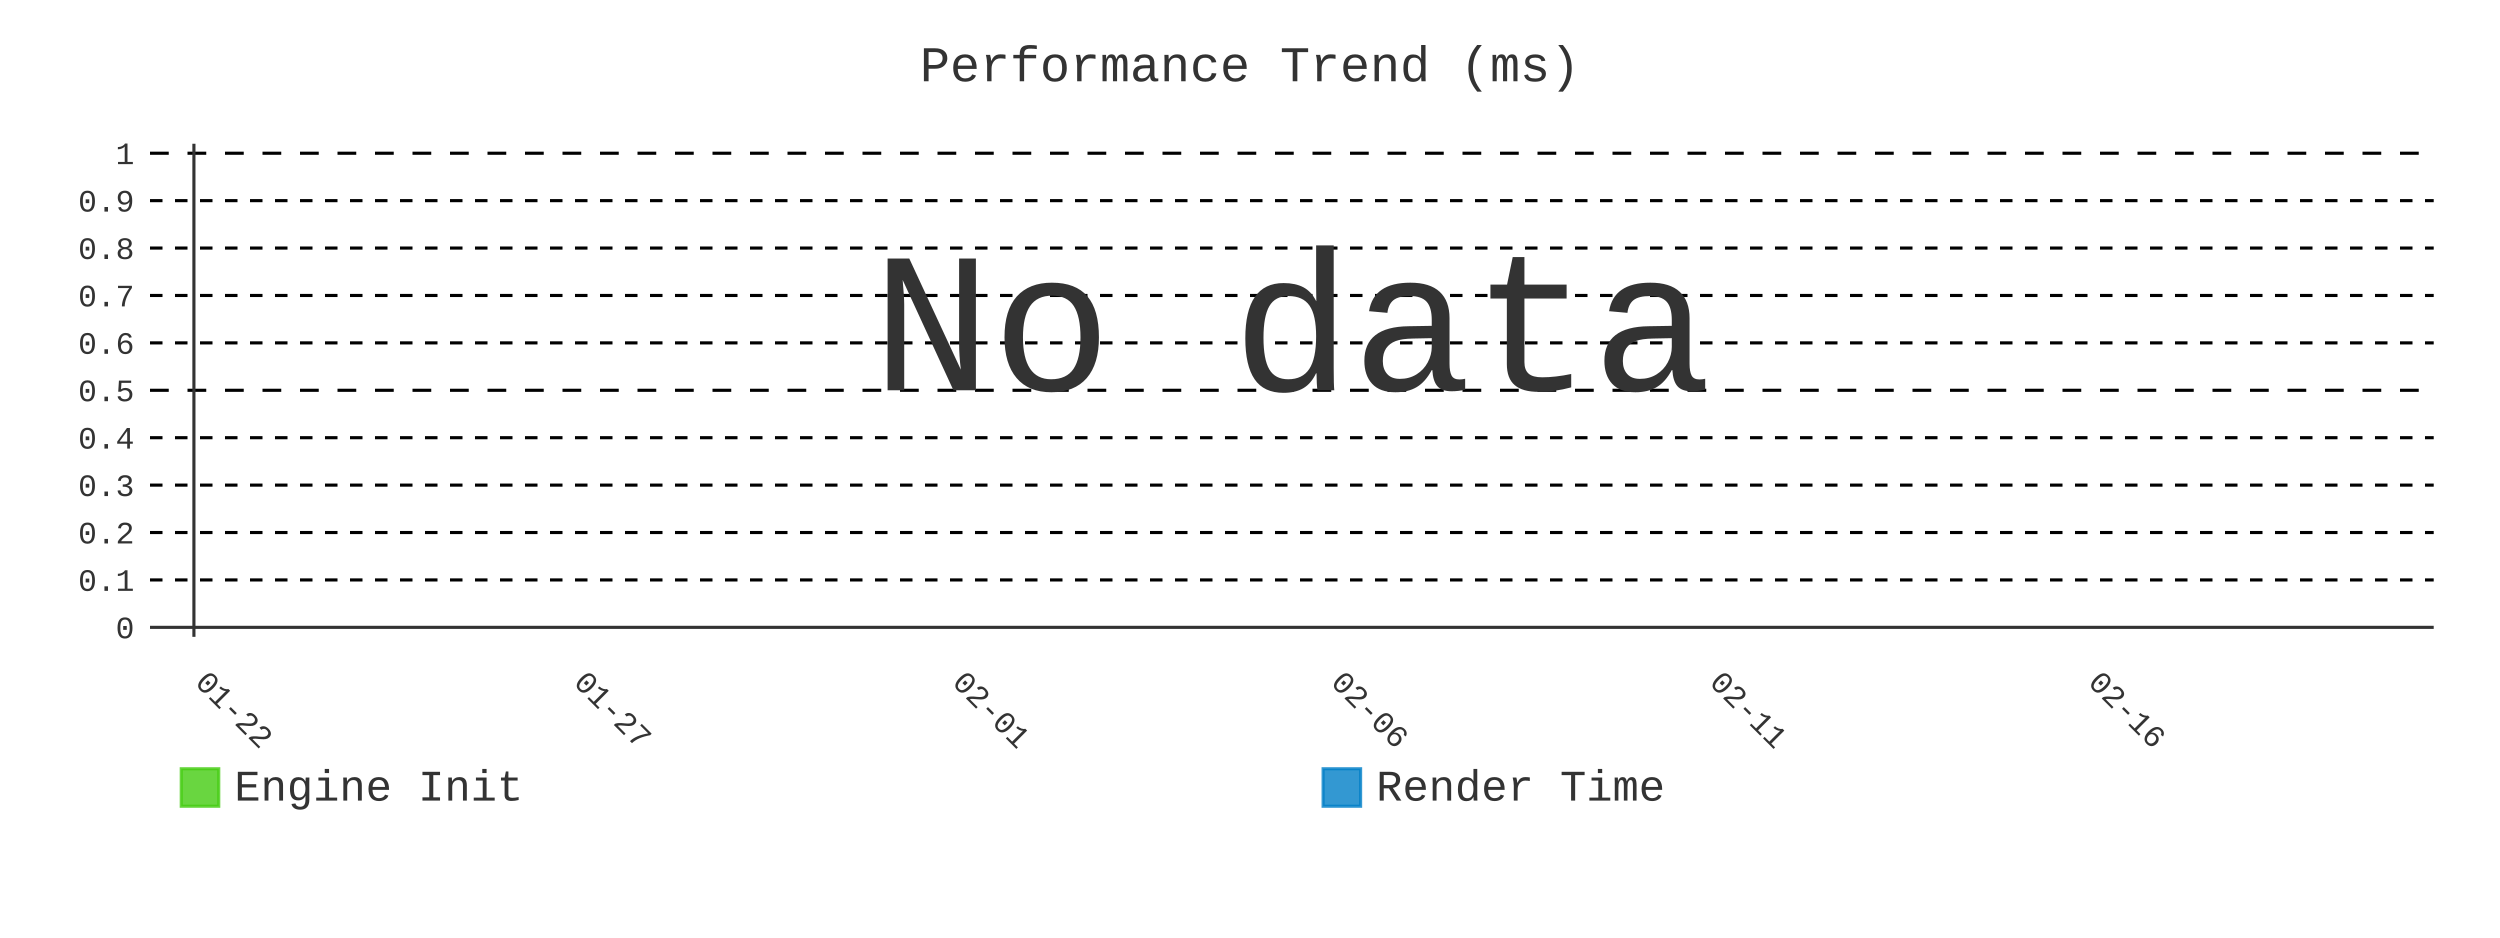
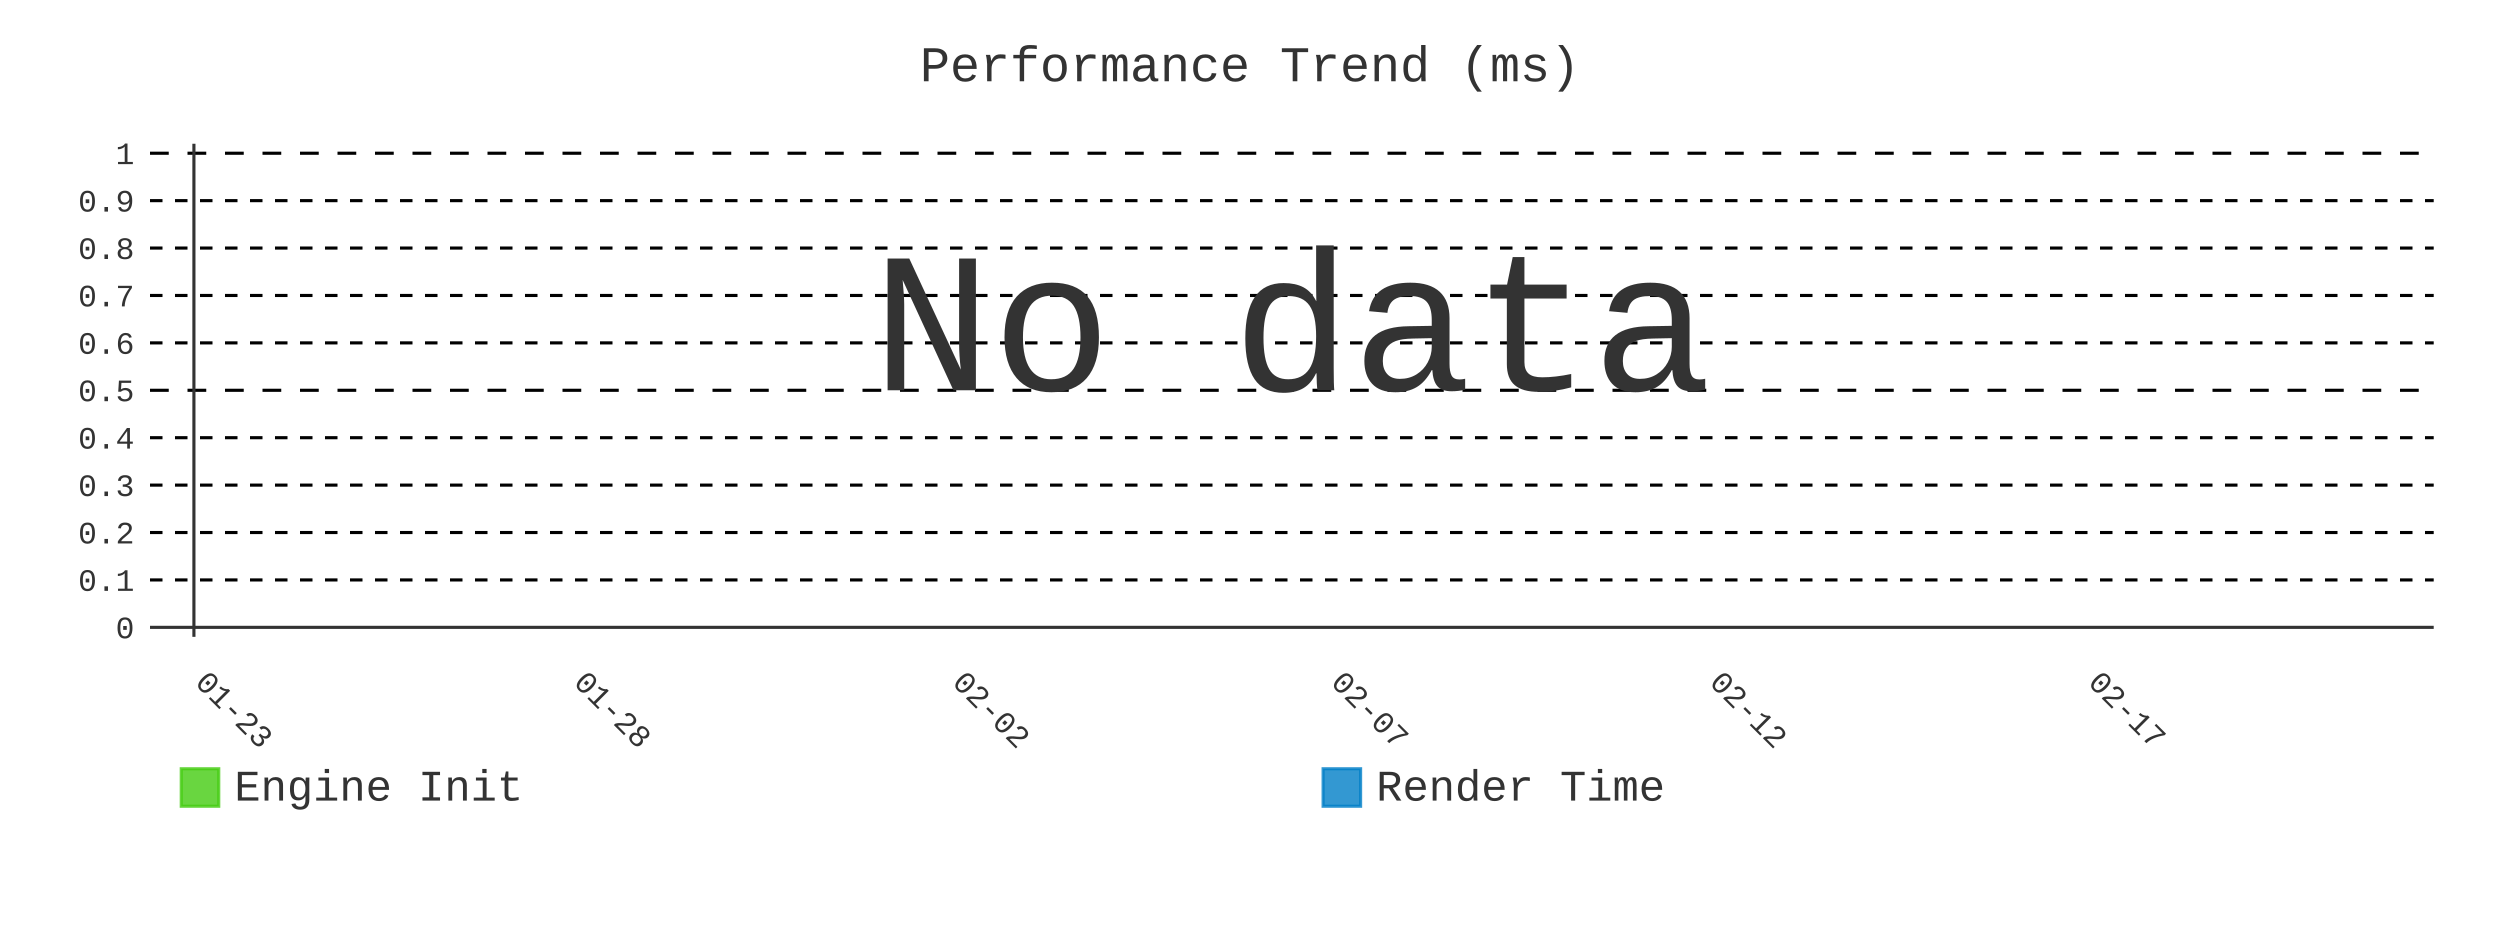
- <svg xmlns="http://www.w3.org/2000/svg" id="chart-11fa18ce-d8ff-4848-ab70-f89fb96471c4" class="pygal-chart" viewBox="0 0 800 300">
+ <svg xmlns="http://www.w3.org/2000/svg" id="chart-4f908767-ddf3-45cf-8e2f-02b730db1999" class="pygal-chart" viewBox="0 0 800 300">
  <defs>
-     <style type="text/css">#chart-11fa18ce-d8ff-4848-ab70-f89fb96471c4{-webkit-user-select:none;-webkit-font-smoothing:antialiased;font-family:Consolas,"Liberation Mono",Menlo,Courier,monospace}#chart-11fa18ce-d8ff-4848-ab70-f89fb96471c4 .title{font-family:Consolas,"Liberation Mono",Menlo,Courier,monospace;font-size:16px}#chart-11fa18ce-d8ff-4848-ab70-f89fb96471c4 .legends .legend text{font-family:Consolas,"Liberation Mono",Menlo,Courier,monospace;font-size:14px}#chart-11fa18ce-d8ff-4848-ab70-f89fb96471c4 .axis text{font-family:Consolas,"Liberation Mono",Menlo,Courier,monospace;font-size:10px}#chart-11fa18ce-d8ff-4848-ab70-f89fb96471c4 .axis text.major{font-family:Consolas,"Liberation Mono",Menlo,Courier,monospace;font-size:10px}#chart-11fa18ce-d8ff-4848-ab70-f89fb96471c4 .text-overlay text.value{font-family:Consolas,"Liberation Mono",Menlo,Courier,monospace;font-size:16px}#chart-11fa18ce-d8ff-4848-ab70-f89fb96471c4 .text-overlay text.label{font-family:Consolas,"Liberation Mono",Menlo,Courier,monospace;font-size:10px}#chart-11fa18ce-d8ff-4848-ab70-f89fb96471c4 .tooltip{font-family:Consolas,"Liberation Mono",Menlo,Courier,monospace;font-size:14px}#chart-11fa18ce-d8ff-4848-ab70-f89fb96471c4 text.no_data{font-family:Consolas,"Liberation Mono",Menlo,Courier,monospace;font-size:64px}
- #chart-11fa18ce-d8ff-4848-ab70-f89fb96471c4{background-color:transparent}#chart-11fa18ce-d8ff-4848-ab70-f89fb96471c4 path,#chart-11fa18ce-d8ff-4848-ab70-f89fb96471c4 line,#chart-11fa18ce-d8ff-4848-ab70-f89fb96471c4 rect,#chart-11fa18ce-d8ff-4848-ab70-f89fb96471c4 circle{-webkit-transition:400ms;-moz-transition:400ms;transition:400ms}#chart-11fa18ce-d8ff-4848-ab70-f89fb96471c4 .graph &gt; .background{fill:transparent}#chart-11fa18ce-d8ff-4848-ab70-f89fb96471c4 .plot &gt; .background{fill:transparent}#chart-11fa18ce-d8ff-4848-ab70-f89fb96471c4 .graph{fill:#333}#chart-11fa18ce-d8ff-4848-ab70-f89fb96471c4 text.no_data{fill:#333}#chart-11fa18ce-d8ff-4848-ab70-f89fb96471c4 .title{fill:#333}#chart-11fa18ce-d8ff-4848-ab70-f89fb96471c4 .legends .legend text{fill:#333}#chart-11fa18ce-d8ff-4848-ab70-f89fb96471c4 .legends .legend:hover text{fill:#333}#chart-11fa18ce-d8ff-4848-ab70-f89fb96471c4 .axis .line{stroke:#333}#chart-11fa18ce-d8ff-4848-ab70-f89fb96471c4 .axis .guide.line{stroke:#666}#chart-11fa18ce-d8ff-4848-ab70-f89fb96471c4 .axis .major.line{stroke:#333}#chart-11fa18ce-d8ff-4848-ab70-f89fb96471c4 .axis text.major{fill:#333}#chart-11fa18ce-d8ff-4848-ab70-f89fb96471c4 .axis.y .guides:hover .guide.line,#chart-11fa18ce-d8ff-4848-ab70-f89fb96471c4 .line-graph .axis.x .guides:hover .guide.line,#chart-11fa18ce-d8ff-4848-ab70-f89fb96471c4 .stackedline-graph .axis.x .guides:hover .guide.line,#chart-11fa18ce-d8ff-4848-ab70-f89fb96471c4 .xy-graph .axis.x .guides:hover .guide.line{stroke:#333}#chart-11fa18ce-d8ff-4848-ab70-f89fb96471c4 .axis .guides:hover text{fill:#333}#chart-11fa18ce-d8ff-4848-ab70-f89fb96471c4 .reactive{fill-opacity:.8;stroke-opacity:.8;stroke-width:1}#chart-11fa18ce-d8ff-4848-ab70-f89fb96471c4 .ci{stroke:#333}#chart-11fa18ce-d8ff-4848-ab70-f89fb96471c4 .reactive.active,#chart-11fa18ce-d8ff-4848-ab70-f89fb96471c4 .active .reactive{fill-opacity:.9;stroke-opacity:.9;stroke-width:4}#chart-11fa18ce-d8ff-4848-ab70-f89fb96471c4 .ci .reactive.active{stroke-width:1.5}#chart-11fa18ce-d8ff-4848-ab70-f89fb96471c4 .series text{fill:#333}#chart-11fa18ce-d8ff-4848-ab70-f89fb96471c4 .tooltip rect{fill:transparent;stroke:#333;-webkit-transition:opacity 400ms;-moz-transition:opacity 400ms;transition:opacity 400ms}#chart-11fa18ce-d8ff-4848-ab70-f89fb96471c4 .tooltip .label{fill:#333}#chart-11fa18ce-d8ff-4848-ab70-f89fb96471c4 .tooltip .label{fill:#333}#chart-11fa18ce-d8ff-4848-ab70-f89fb96471c4 .tooltip .legend{font-size:.8em;fill:#666}#chart-11fa18ce-d8ff-4848-ab70-f89fb96471c4 .tooltip .x_label{font-size:.6em;fill:#333}#chart-11fa18ce-d8ff-4848-ab70-f89fb96471c4 .tooltip .xlink{font-size:.5em;text-decoration:underline}#chart-11fa18ce-d8ff-4848-ab70-f89fb96471c4 .tooltip .value{font-size:1.5em}#chart-11fa18ce-d8ff-4848-ab70-f89fb96471c4 .bound{font-size:.5em}#chart-11fa18ce-d8ff-4848-ab70-f89fb96471c4 .max-value{font-size:.75em;fill:#666}#chart-11fa18ce-d8ff-4848-ab70-f89fb96471c4 .map-element{fill:transparent;stroke:#666 !important}#chart-11fa18ce-d8ff-4848-ab70-f89fb96471c4 .map-element .reactive{fill-opacity:inherit;stroke-opacity:inherit}#chart-11fa18ce-d8ff-4848-ab70-f89fb96471c4 .color-0,#chart-11fa18ce-d8ff-4848-ab70-f89fb96471c4 .color-0 a:visited{stroke:#4c1;fill:#4c1}#chart-11fa18ce-d8ff-4848-ab70-f89fb96471c4 .color-1,#chart-11fa18ce-d8ff-4848-ab70-f89fb96471c4 .color-1 a:visited{stroke:#007ec6;fill:#007ec6}#chart-11fa18ce-d8ff-4848-ab70-f89fb96471c4 .text-overlay .color-0 text{fill:black}#chart-11fa18ce-d8ff-4848-ab70-f89fb96471c4 .text-overlay .color-1 text{fill:black}
- #chart-11fa18ce-d8ff-4848-ab70-f89fb96471c4 text.no_data{text-anchor:middle}#chart-11fa18ce-d8ff-4848-ab70-f89fb96471c4 .guide.line{fill:none}#chart-11fa18ce-d8ff-4848-ab70-f89fb96471c4 .centered{text-anchor:middle}#chart-11fa18ce-d8ff-4848-ab70-f89fb96471c4 .title{text-anchor:middle}#chart-11fa18ce-d8ff-4848-ab70-f89fb96471c4 .legends .legend text{fill-opacity:1}#chart-11fa18ce-d8ff-4848-ab70-f89fb96471c4 .axis.x text{text-anchor:middle}#chart-11fa18ce-d8ff-4848-ab70-f89fb96471c4 .axis.x:not(.web) text[transform]{text-anchor:start}#chart-11fa18ce-d8ff-4848-ab70-f89fb96471c4 .axis.x:not(.web) text[transform].backwards{text-anchor:end}#chart-11fa18ce-d8ff-4848-ab70-f89fb96471c4 .axis.y text{text-anchor:end}#chart-11fa18ce-d8ff-4848-ab70-f89fb96471c4 .axis.y text[transform].backwards{text-anchor:start}#chart-11fa18ce-d8ff-4848-ab70-f89fb96471c4 .axis.y2 text{text-anchor:start}#chart-11fa18ce-d8ff-4848-ab70-f89fb96471c4 .axis.y2 text[transform].backwards{text-anchor:end}#chart-11fa18ce-d8ff-4848-ab70-f89fb96471c4 .axis .guide.line{stroke-dasharray:4,4;stroke:black}#chart-11fa18ce-d8ff-4848-ab70-f89fb96471c4 .axis .major.guide.line{stroke-dasharray:6,6;stroke:black}#chart-11fa18ce-d8ff-4848-ab70-f89fb96471c4 .horizontal .axis.y .guide.line,#chart-11fa18ce-d8ff-4848-ab70-f89fb96471c4 .horizontal .axis.y2 .guide.line,#chart-11fa18ce-d8ff-4848-ab70-f89fb96471c4 .vertical .axis.x .guide.line{opacity:0}#chart-11fa18ce-d8ff-4848-ab70-f89fb96471c4 .horizontal .axis.always_show .guide.line,#chart-11fa18ce-d8ff-4848-ab70-f89fb96471c4 .vertical .axis.always_show .guide.line{opacity:1 !important}#chart-11fa18ce-d8ff-4848-ab70-f89fb96471c4 .axis.y .guides:hover .guide.line,#chart-11fa18ce-d8ff-4848-ab70-f89fb96471c4 .axis.y2 .guides:hover .guide.line,#chart-11fa18ce-d8ff-4848-ab70-f89fb96471c4 .axis.x .guides:hover .guide.line{opacity:1}#chart-11fa18ce-d8ff-4848-ab70-f89fb96471c4 .axis .guides:hover text{opacity:1}#chart-11fa18ce-d8ff-4848-ab70-f89fb96471c4 .nofill{fill:none}#chart-11fa18ce-d8ff-4848-ab70-f89fb96471c4 .subtle-fill{fill-opacity:.2}#chart-11fa18ce-d8ff-4848-ab70-f89fb96471c4 .dot{stroke-width:1px;fill-opacity:1;stroke-opacity:1}#chart-11fa18ce-d8ff-4848-ab70-f89fb96471c4 .dot.active{stroke-width:5px}#chart-11fa18ce-d8ff-4848-ab70-f89fb96471c4 .dot.negative{fill:transparent}#chart-11fa18ce-d8ff-4848-ab70-f89fb96471c4 text,#chart-11fa18ce-d8ff-4848-ab70-f89fb96471c4 tspan{stroke:none !important}#chart-11fa18ce-d8ff-4848-ab70-f89fb96471c4 .series text.active{opacity:1}#chart-11fa18ce-d8ff-4848-ab70-f89fb96471c4 .tooltip rect{fill-opacity:.95;stroke-width:.5}#chart-11fa18ce-d8ff-4848-ab70-f89fb96471c4 .tooltip text{fill-opacity:1}#chart-11fa18ce-d8ff-4848-ab70-f89fb96471c4 .showable{visibility:hidden}#chart-11fa18ce-d8ff-4848-ab70-f89fb96471c4 .showable.shown{visibility:visible}#chart-11fa18ce-d8ff-4848-ab70-f89fb96471c4 .gauge-background{fill:rgba(229,229,229,1);stroke:none}#chart-11fa18ce-d8ff-4848-ab70-f89fb96471c4 .bg-lines{stroke:transparent;stroke-width:2px}</style>
+     <style type="text/css">#chart-4f908767-ddf3-45cf-8e2f-02b730db1999{-webkit-user-select:none;-webkit-font-smoothing:antialiased;font-family:Consolas,"Liberation Mono",Menlo,Courier,monospace}#chart-4f908767-ddf3-45cf-8e2f-02b730db1999 .title{font-family:Consolas,"Liberation Mono",Menlo,Courier,monospace;font-size:16px}#chart-4f908767-ddf3-45cf-8e2f-02b730db1999 .legends .legend text{font-family:Consolas,"Liberation Mono",Menlo,Courier,monospace;font-size:14px}#chart-4f908767-ddf3-45cf-8e2f-02b730db1999 .axis text{font-family:Consolas,"Liberation Mono",Menlo,Courier,monospace;font-size:10px}#chart-4f908767-ddf3-45cf-8e2f-02b730db1999 .axis text.major{font-family:Consolas,"Liberation Mono",Menlo,Courier,monospace;font-size:10px}#chart-4f908767-ddf3-45cf-8e2f-02b730db1999 .text-overlay text.value{font-family:Consolas,"Liberation Mono",Menlo,Courier,monospace;font-size:16px}#chart-4f908767-ddf3-45cf-8e2f-02b730db1999 .text-overlay text.label{font-family:Consolas,"Liberation Mono",Menlo,Courier,monospace;font-size:10px}#chart-4f908767-ddf3-45cf-8e2f-02b730db1999 .tooltip{font-family:Consolas,"Liberation Mono",Menlo,Courier,monospace;font-size:14px}#chart-4f908767-ddf3-45cf-8e2f-02b730db1999 text.no_data{font-family:Consolas,"Liberation Mono",Menlo,Courier,monospace;font-size:64px}
+ #chart-4f908767-ddf3-45cf-8e2f-02b730db1999{background-color:transparent}#chart-4f908767-ddf3-45cf-8e2f-02b730db1999 path,#chart-4f908767-ddf3-45cf-8e2f-02b730db1999 line,#chart-4f908767-ddf3-45cf-8e2f-02b730db1999 rect,#chart-4f908767-ddf3-45cf-8e2f-02b730db1999 circle{-webkit-transition:400ms;-moz-transition:400ms;transition:400ms}#chart-4f908767-ddf3-45cf-8e2f-02b730db1999 .graph &gt; .background{fill:transparent}#chart-4f908767-ddf3-45cf-8e2f-02b730db1999 .plot &gt; .background{fill:transparent}#chart-4f908767-ddf3-45cf-8e2f-02b730db1999 .graph{fill:#333}#chart-4f908767-ddf3-45cf-8e2f-02b730db1999 text.no_data{fill:#333}#chart-4f908767-ddf3-45cf-8e2f-02b730db1999 .title{fill:#333}#chart-4f908767-ddf3-45cf-8e2f-02b730db1999 .legends .legend text{fill:#333}#chart-4f908767-ddf3-45cf-8e2f-02b730db1999 .legends .legend:hover text{fill:#333}#chart-4f908767-ddf3-45cf-8e2f-02b730db1999 .axis .line{stroke:#333}#chart-4f908767-ddf3-45cf-8e2f-02b730db1999 .axis .guide.line{stroke:#666}#chart-4f908767-ddf3-45cf-8e2f-02b730db1999 .axis .major.line{stroke:#333}#chart-4f908767-ddf3-45cf-8e2f-02b730db1999 .axis text.major{fill:#333}#chart-4f908767-ddf3-45cf-8e2f-02b730db1999 .axis.y .guides:hover .guide.line,#chart-4f908767-ddf3-45cf-8e2f-02b730db1999 .line-graph .axis.x .guides:hover .guide.line,#chart-4f908767-ddf3-45cf-8e2f-02b730db1999 .stackedline-graph .axis.x .guides:hover .guide.line,#chart-4f908767-ddf3-45cf-8e2f-02b730db1999 .xy-graph .axis.x .guides:hover .guide.line{stroke:#333}#chart-4f908767-ddf3-45cf-8e2f-02b730db1999 .axis .guides:hover text{fill:#333}#chart-4f908767-ddf3-45cf-8e2f-02b730db1999 .reactive{fill-opacity:.8;stroke-opacity:.8;stroke-width:1}#chart-4f908767-ddf3-45cf-8e2f-02b730db1999 .ci{stroke:#333}#chart-4f908767-ddf3-45cf-8e2f-02b730db1999 .reactive.active,#chart-4f908767-ddf3-45cf-8e2f-02b730db1999 .active .reactive{fill-opacity:.9;stroke-opacity:.9;stroke-width:4}#chart-4f908767-ddf3-45cf-8e2f-02b730db1999 .ci .reactive.active{stroke-width:1.5}#chart-4f908767-ddf3-45cf-8e2f-02b730db1999 .series text{fill:#333}#chart-4f908767-ddf3-45cf-8e2f-02b730db1999 .tooltip rect{fill:transparent;stroke:#333;-webkit-transition:opacity 400ms;-moz-transition:opacity 400ms;transition:opacity 400ms}#chart-4f908767-ddf3-45cf-8e2f-02b730db1999 .tooltip .label{fill:#333}#chart-4f908767-ddf3-45cf-8e2f-02b730db1999 .tooltip .label{fill:#333}#chart-4f908767-ddf3-45cf-8e2f-02b730db1999 .tooltip .legend{font-size:.8em;fill:#666}#chart-4f908767-ddf3-45cf-8e2f-02b730db1999 .tooltip .x_label{font-size:.6em;fill:#333}#chart-4f908767-ddf3-45cf-8e2f-02b730db1999 .tooltip .xlink{font-size:.5em;text-decoration:underline}#chart-4f908767-ddf3-45cf-8e2f-02b730db1999 .tooltip .value{font-size:1.5em}#chart-4f908767-ddf3-45cf-8e2f-02b730db1999 .bound{font-size:.5em}#chart-4f908767-ddf3-45cf-8e2f-02b730db1999 .max-value{font-size:.75em;fill:#666}#chart-4f908767-ddf3-45cf-8e2f-02b730db1999 .map-element{fill:transparent;stroke:#666 !important}#chart-4f908767-ddf3-45cf-8e2f-02b730db1999 .map-element .reactive{fill-opacity:inherit;stroke-opacity:inherit}#chart-4f908767-ddf3-45cf-8e2f-02b730db1999 .color-0,#chart-4f908767-ddf3-45cf-8e2f-02b730db1999 .color-0 a:visited{stroke:#4c1;fill:#4c1}#chart-4f908767-ddf3-45cf-8e2f-02b730db1999 .color-1,#chart-4f908767-ddf3-45cf-8e2f-02b730db1999 .color-1 a:visited{stroke:#007ec6;fill:#007ec6}#chart-4f908767-ddf3-45cf-8e2f-02b730db1999 .text-overlay .color-0 text{fill:black}#chart-4f908767-ddf3-45cf-8e2f-02b730db1999 .text-overlay .color-1 text{fill:black}
+ #chart-4f908767-ddf3-45cf-8e2f-02b730db1999 text.no_data{text-anchor:middle}#chart-4f908767-ddf3-45cf-8e2f-02b730db1999 .guide.line{fill:none}#chart-4f908767-ddf3-45cf-8e2f-02b730db1999 .centered{text-anchor:middle}#chart-4f908767-ddf3-45cf-8e2f-02b730db1999 .title{text-anchor:middle}#chart-4f908767-ddf3-45cf-8e2f-02b730db1999 .legends .legend text{fill-opacity:1}#chart-4f908767-ddf3-45cf-8e2f-02b730db1999 .axis.x text{text-anchor:middle}#chart-4f908767-ddf3-45cf-8e2f-02b730db1999 .axis.x:not(.web) text[transform]{text-anchor:start}#chart-4f908767-ddf3-45cf-8e2f-02b730db1999 .axis.x:not(.web) text[transform].backwards{text-anchor:end}#chart-4f908767-ddf3-45cf-8e2f-02b730db1999 .axis.y text{text-anchor:end}#chart-4f908767-ddf3-45cf-8e2f-02b730db1999 .axis.y text[transform].backwards{text-anchor:start}#chart-4f908767-ddf3-45cf-8e2f-02b730db1999 .axis.y2 text{text-anchor:start}#chart-4f908767-ddf3-45cf-8e2f-02b730db1999 .axis.y2 text[transform].backwards{text-anchor:end}#chart-4f908767-ddf3-45cf-8e2f-02b730db1999 .axis .guide.line{stroke-dasharray:4,4;stroke:black}#chart-4f908767-ddf3-45cf-8e2f-02b730db1999 .axis .major.guide.line{stroke-dasharray:6,6;stroke:black}#chart-4f908767-ddf3-45cf-8e2f-02b730db1999 .horizontal .axis.y .guide.line,#chart-4f908767-ddf3-45cf-8e2f-02b730db1999 .horizontal .axis.y2 .guide.line,#chart-4f908767-ddf3-45cf-8e2f-02b730db1999 .vertical .axis.x .guide.line{opacity:0}#chart-4f908767-ddf3-45cf-8e2f-02b730db1999 .horizontal .axis.always_show .guide.line,#chart-4f908767-ddf3-45cf-8e2f-02b730db1999 .vertical .axis.always_show .guide.line{opacity:1 !important}#chart-4f908767-ddf3-45cf-8e2f-02b730db1999 .axis.y .guides:hover .guide.line,#chart-4f908767-ddf3-45cf-8e2f-02b730db1999 .axis.y2 .guides:hover .guide.line,#chart-4f908767-ddf3-45cf-8e2f-02b730db1999 .axis.x .guides:hover .guide.line{opacity:1}#chart-4f908767-ddf3-45cf-8e2f-02b730db1999 .axis .guides:hover text{opacity:1}#chart-4f908767-ddf3-45cf-8e2f-02b730db1999 .nofill{fill:none}#chart-4f908767-ddf3-45cf-8e2f-02b730db1999 .subtle-fill{fill-opacity:.2}#chart-4f908767-ddf3-45cf-8e2f-02b730db1999 .dot{stroke-width:1px;fill-opacity:1;stroke-opacity:1}#chart-4f908767-ddf3-45cf-8e2f-02b730db1999 .dot.active{stroke-width:5px}#chart-4f908767-ddf3-45cf-8e2f-02b730db1999 .dot.negative{fill:transparent}#chart-4f908767-ddf3-45cf-8e2f-02b730db1999 text,#chart-4f908767-ddf3-45cf-8e2f-02b730db1999 tspan{stroke:none !important}#chart-4f908767-ddf3-45cf-8e2f-02b730db1999 .series text.active{opacity:1}#chart-4f908767-ddf3-45cf-8e2f-02b730db1999 .tooltip rect{fill-opacity:.95;stroke-width:.5}#chart-4f908767-ddf3-45cf-8e2f-02b730db1999 .tooltip text{fill-opacity:1}#chart-4f908767-ddf3-45cf-8e2f-02b730db1999 .showable{visibility:hidden}#chart-4f908767-ddf3-45cf-8e2f-02b730db1999 .showable.shown{visibility:visible}#chart-4f908767-ddf3-45cf-8e2f-02b730db1999 .gauge-background{fill:rgba(229,229,229,1);stroke:none}#chart-4f908767-ddf3-45cf-8e2f-02b730db1999 .bg-lines{stroke:transparent;stroke-width:2px}</style>
  </defs>
  <g class="graph line-graph vertical">
    <rect x="0" y="0" width="800" height="300" class="background" />
    <g transform="translate(48, 46)" class="plot">
      <rect x="0" y="0" width="730.787" height="157.787" class="background" />
      <g class="axis y always_show">
        <g class="guides">
          <path d="M0 154.752 h730.787" class="axis major line" />
          <text x="-5" y="158.252" class="major">0</text>
        </g>
        <g class="guides">
          <path d="M0 139.581 h730.787" class="guide line" />
          <text x="-5" y="143.081" class="">0.1</text>
        </g>
        <g class="guides">
          <path d="M0 124.409 h730.787" class="guide line" />
          <text x="-5" y="127.909" class="">0.2</text>
        </g>
        <g class="guides">
          <path d="M0 109.237 h730.787" class="guide line" />
          <text x="-5" y="112.737" class="">0.3</text>
        </g>
        <g class="guides">
          <path d="M0 94.065 h730.787" class="guide line" />
          <text x="-5" y="97.565" class="">0.4</text>
        </g>
        <g class="guides">
          <path d="M0 78.893 h730.787" class="major guide line" />
          <text x="-5" y="82.393" class="major">0.5</text>
        </g>
        <g class="guides">
          <path d="M0 63.722 h730.787" class="guide line" />
          <text x="-5" y="67.222" class="">0.6</text>
        </g>
        <g class="guides">
          <path d="M0 48.55 h730.787" class="guide line" />
          <text x="-5" y="52.05" class="">0.7</text>
        </g>
        <g class="guides">
          <path d="M0 33.378 h730.787" class="guide line" />
          <text x="-5" y="36.878" class="">0.8</text>
        </g>
        <g class="guides">
          <path d="M0 18.206 h730.787" class="guide line" />
          <text x="-5" y="21.706" class="">0.9</text>
        </g>
        <g class="guides">
          <path d="M0 3.034 h730.787" class="major guide line" />
          <text x="-5" y="6.534" class="major">1</text>
        </g>
      </g>
      <g class="axis x">
        <g class="guides">
          <path d="M14.054 0 v157.787" class="major line" />
-           <text x="14.054" y="172.787" class="major" transform="rotate(45 14.05359 172.7868)">01-22</text>
+           <text x="14.054" y="172.787" class="major" transform="rotate(45 14.05359 172.7868)">01-23</text>
        </g>
        <g class="guides">
          <path d="M135.205 0 v157.787" class="major guide line" />
-           <text x="135.205" y="172.787" class="major" transform="rotate(45 135.2052 172.7868)">01-27</text>
+           <text x="135.205" y="172.787" class="major" transform="rotate(45 135.2052 172.7868)">01-28</text>
        </g>
        <g class="guides">
          <path d="M256.357 0 v157.787" class="major guide line" />
-           <text x="256.357" y="172.787" class="major" transform="rotate(45 256.3569 172.7868)">02-01</text>
+           <text x="256.357" y="172.787" class="major" transform="rotate(45 256.3569 172.7868)">02-02</text>
        </g>
        <g class="guides">
          <path d="M377.509 0 v157.787" class="major guide line" />
-           <text x="377.509" y="172.787" class="major" transform="rotate(45 377.5086 172.7868)">02-06</text>
+           <text x="377.509" y="172.787" class="major" transform="rotate(45 377.5086 172.7868)">02-07</text>
        </g>
        <g class="guides">
          <path d="M498.66 0 v157.787" class="major guide line" />
-           <text x="498.66" y="172.787" class="major" transform="rotate(45 498.6602 172.7868)">02-11</text>
+           <text x="498.66" y="172.787" class="major" transform="rotate(45 498.6602 172.7868)">02-12</text>
        </g>
        <g class="guides">
          <path d="M619.812 0 v157.787" class="major guide line" />
-           <text x="619.812" y="172.787" class="major" transform="rotate(45 619.8119 172.7868)">02-16</text>
+           <text x="619.812" y="172.787" class="major" transform="rotate(45 619.8119 172.7868)">02-17</text>
        </g>
      </g>
    </g>
    <g class="titles">
      <text x="400.0" y="26" class="title plot_title">Performance Trend (ms)</text>
    </g>
    <g transform="translate(48, 46)" class="plot overlay" />
    <g transform="translate(48, 46)" class="plot text-overlay">
      <text x="365.393" y="78.893" class="no_data">No data</text>
    </g>
    <g transform="translate(48, 46)" class="plot tooltip-overlay">
      <g transform="translate(0 0)" style="opacity: 0" class="tooltip">
        <rect rx="0" ry="0" width="0" height="0" class="tooltip-box" />
        <g class="text" />
      </g>
    </g>
    <g transform="translate(58, 245)" class="legends">
      <g id="activate-serie-0" class="legend reactive activate-serie">
        <rect x="0.0" y="1.0" width="12" height="12" class="color-0 reactive" />
        <text x="17.0" y="11.2">Engine Init</text>
      </g>
      <g id="activate-serie-1" class="legend reactive activate-serie">
        <rect x="365.393" y="1.0" width="12" height="12" class="color-1 reactive" />
        <text x="382.393" y="11.2">Render Time</text>
      </g>
    </g>
  </g>
</svg>
